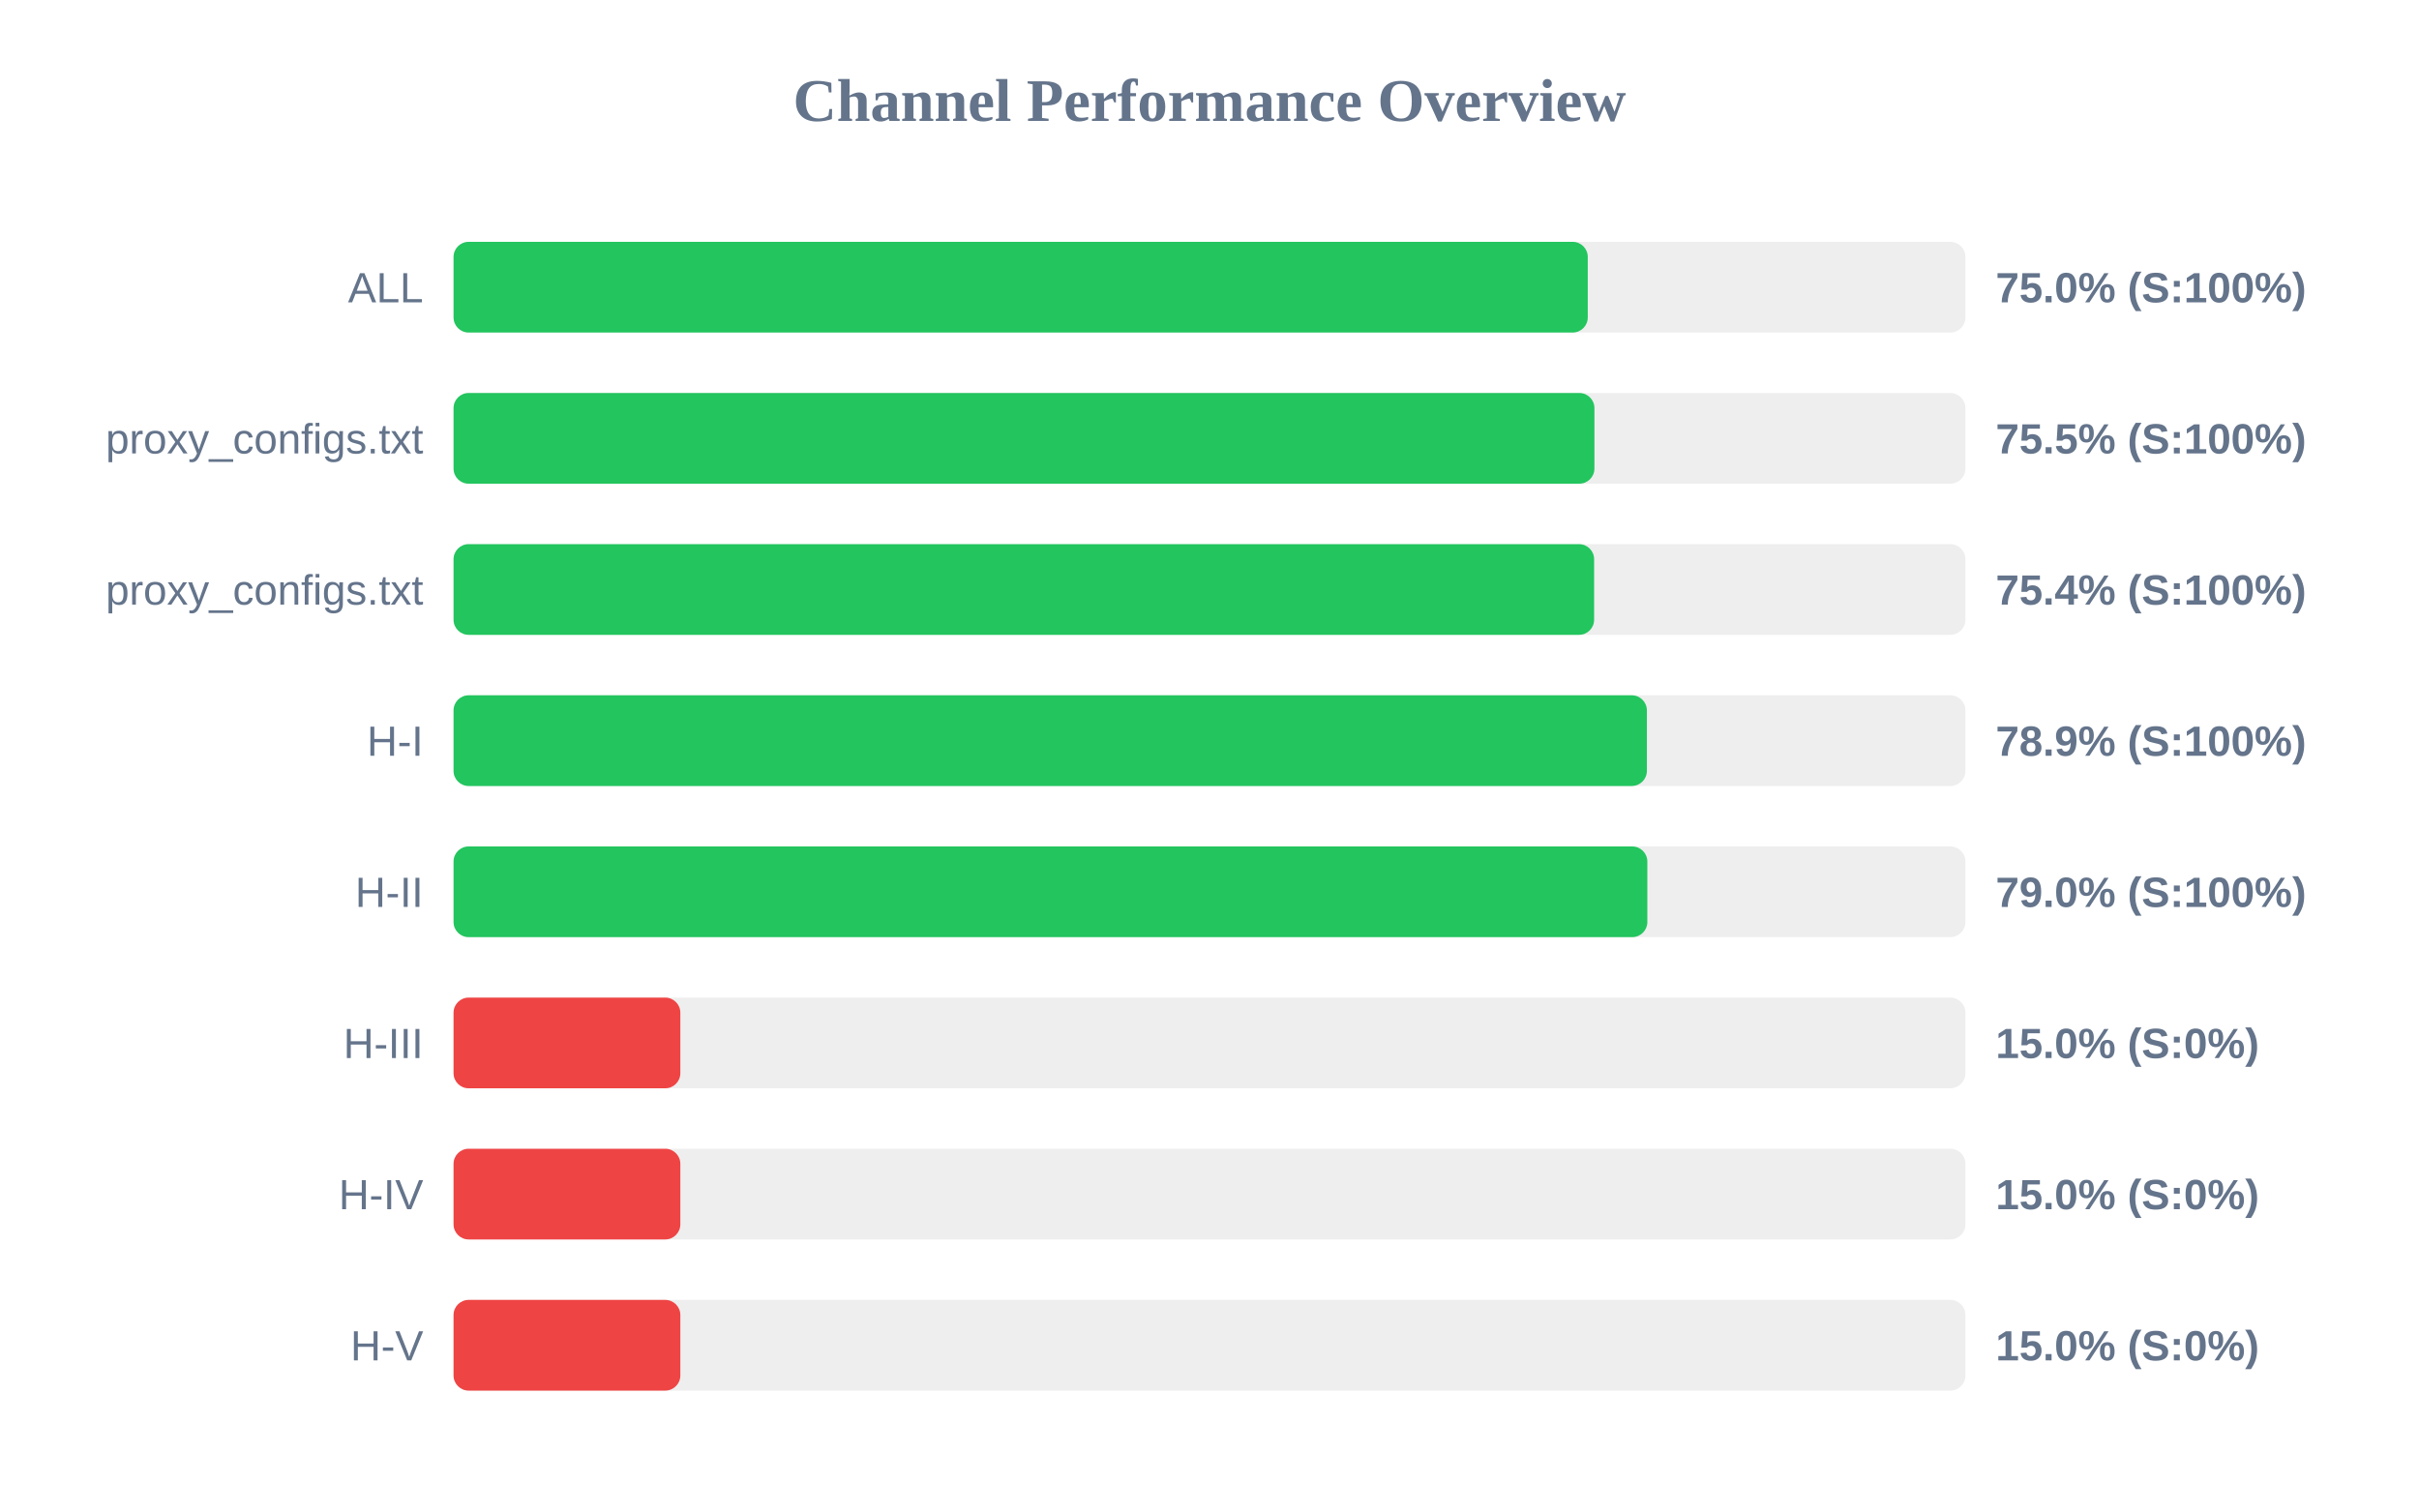
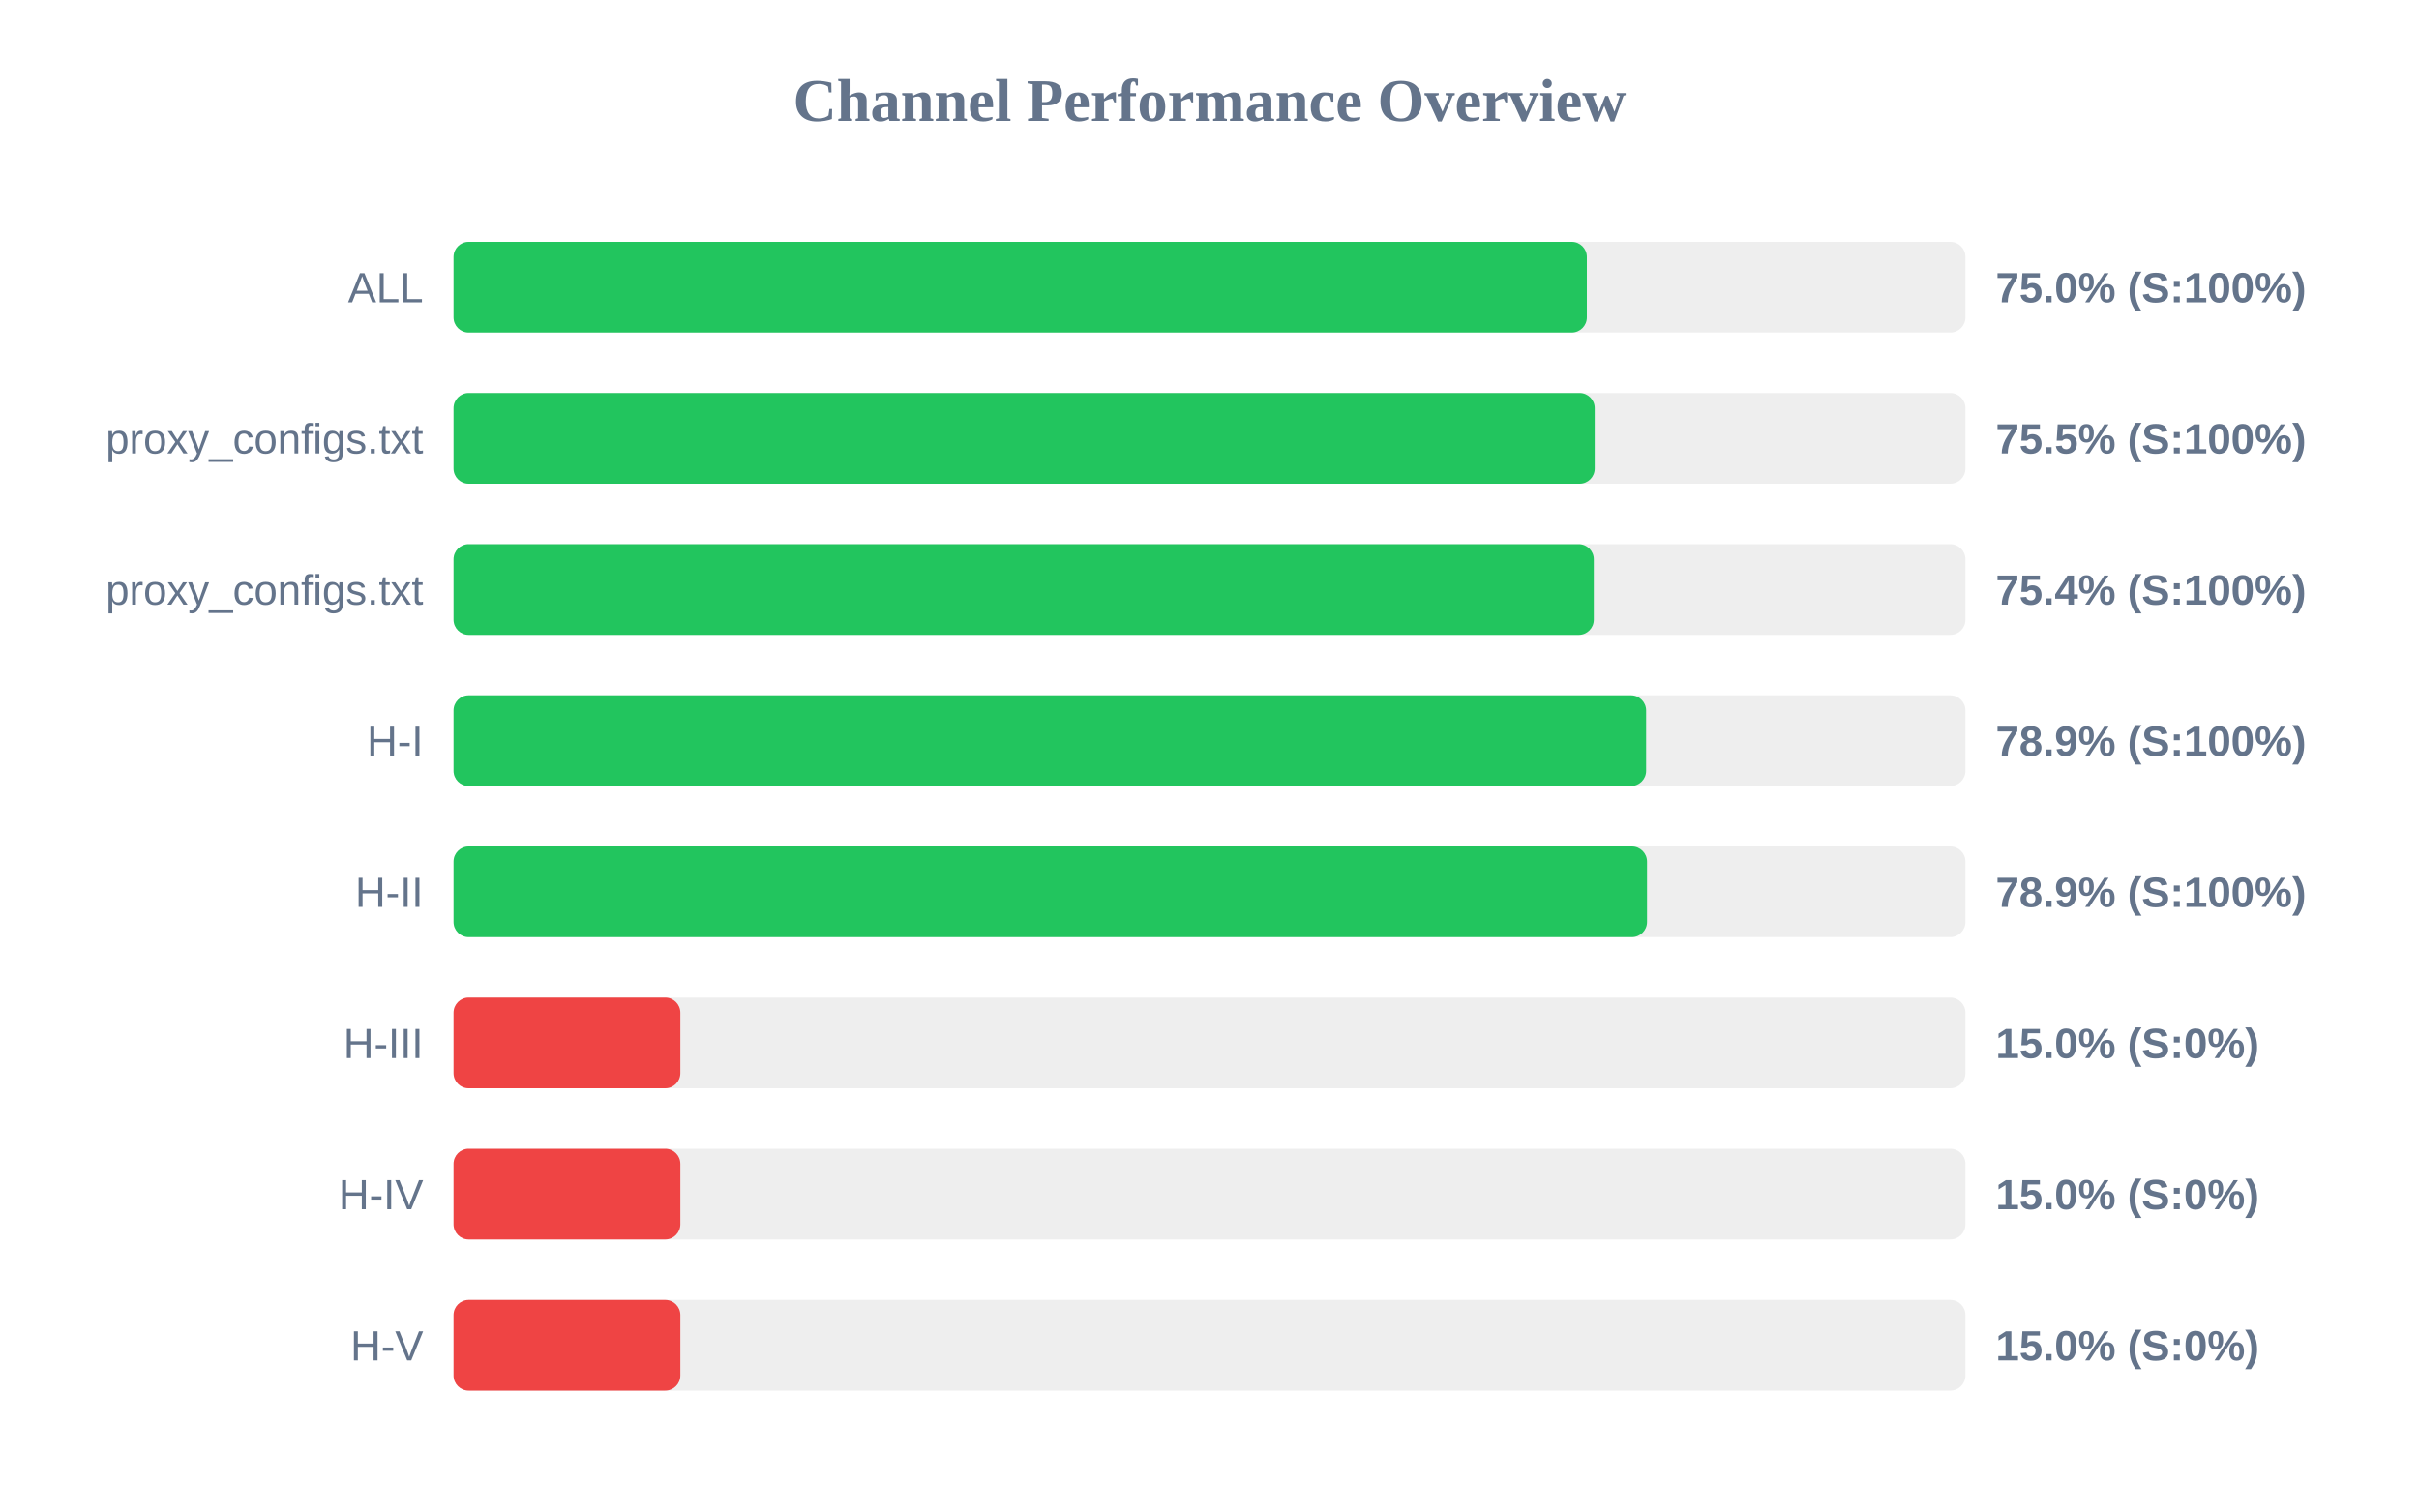
<svg xmlns="http://www.w3.org/2000/svg" width="800" height="500" version="1.1">
  <style>
        .row { font: 14px Arial; fill: #64748b; }
        .score { font: bold 14px Arial; fill: #64748b; }
    </style>
  <text x="400" y="40" text-anchor="middle" font-size="20px" font-weight="bold" fill="#64748b">Channel Performance Overview</text>
  <rect x="150" y="80" width="500" height="30" fill="#eee" rx="5" />
-   <rect x="150" y="80" width="375.1" height="30" fill="#22c55e" rx="5" />
+   <rect x="150" y="80" width="374.8" height="30" fill="#22c55e" rx="5" />
  <text x="140" y="100" text-anchor="end" class="row">ALL</text>
  <text x="660" y="100" text-anchor="start" class="score">75.0% (S:100%)</text>
  <rect x="150" y="130" width="500" height="30" fill="#eee" rx="5" />
-   <rect x="150" y="130" width="377.3" height="30" fill="#22c55e" rx="5" />
+   <rect x="150" y="130" width="377.4" height="30" fill="#22c55e" rx="5" />
  <text x="140" y="150" text-anchor="end" class="row">proxy_configs.txt</text>
  <text x="660" y="150" text-anchor="start" class="score">75.5% (S:100%)</text>
  <rect x="150" y="180" width="500" height="30" fill="#eee" rx="5" />
-   <rect x="150" y="180" width="377.2" height="30" fill="#22c55e" rx="5" />
+   <rect x="150" y="180" width="377.1" height="30" fill="#22c55e" rx="5" />
  <text x="140" y="200" text-anchor="end" class="row">proxy_configs.txt</text>
  <text x="660" y="200" text-anchor="start" class="score">75.4% (S:100%)</text>
  <rect x="150" y="230" width="500" height="30" fill="#eee" rx="5" />
-   <rect x="150" y="230" width="394.65" height="30" fill="#22c55e" rx="5" />
+   <rect x="150" y="230" width="394.4" height="30" fill="#22c55e" rx="5" />
  <text x="140" y="250" text-anchor="end" class="row">H-I</text>
  <text x="660" y="250" text-anchor="start" class="score">78.9% (S:100%)</text>
  <rect x="150" y="280" width="500" height="30" fill="#eee" rx="5" />
-   <rect x="150" y="280" width="394.8" height="30" fill="#22c55e" rx="5" />
+   <rect x="150" y="280" width="394.7" height="30" fill="#22c55e" rx="5" />
  <text x="140" y="300" text-anchor="end" class="row">H-II</text>
-   <text x="660" y="300" text-anchor="start" class="score">79.0% (S:100%)</text>
+   <text x="660" y="300" text-anchor="start" class="score">78.9% (S:100%)</text>
  <rect x="150" y="330" width="500" height="30" fill="#eee" rx="5" />
  <rect x="150" y="330" width="75.0" height="30" fill="#ef4444" rx="5" />
  <text x="140" y="350" text-anchor="end" class="row">H-III</text>
  <text x="660" y="350" text-anchor="start" class="score">15.0% (S:0%)</text>
  <rect x="150" y="380" width="500" height="30" fill="#eee" rx="5" />
  <rect x="150" y="380" width="75.0" height="30" fill="#ef4444" rx="5" />
  <text x="140" y="400" text-anchor="end" class="row">H-IV</text>
  <text x="660" y="400" text-anchor="start" class="score">15.0% (S:0%)</text>
  <rect x="150" y="430" width="500" height="30" fill="#eee" rx="5" />
  <rect x="150" y="430" width="75.0" height="30" fill="#ef4444" rx="5" />
  <text x="140" y="450" text-anchor="end" class="row">H-V</text>
  <text x="660" y="450" text-anchor="start" class="score">15.0% (S:0%)</text>
</svg>
